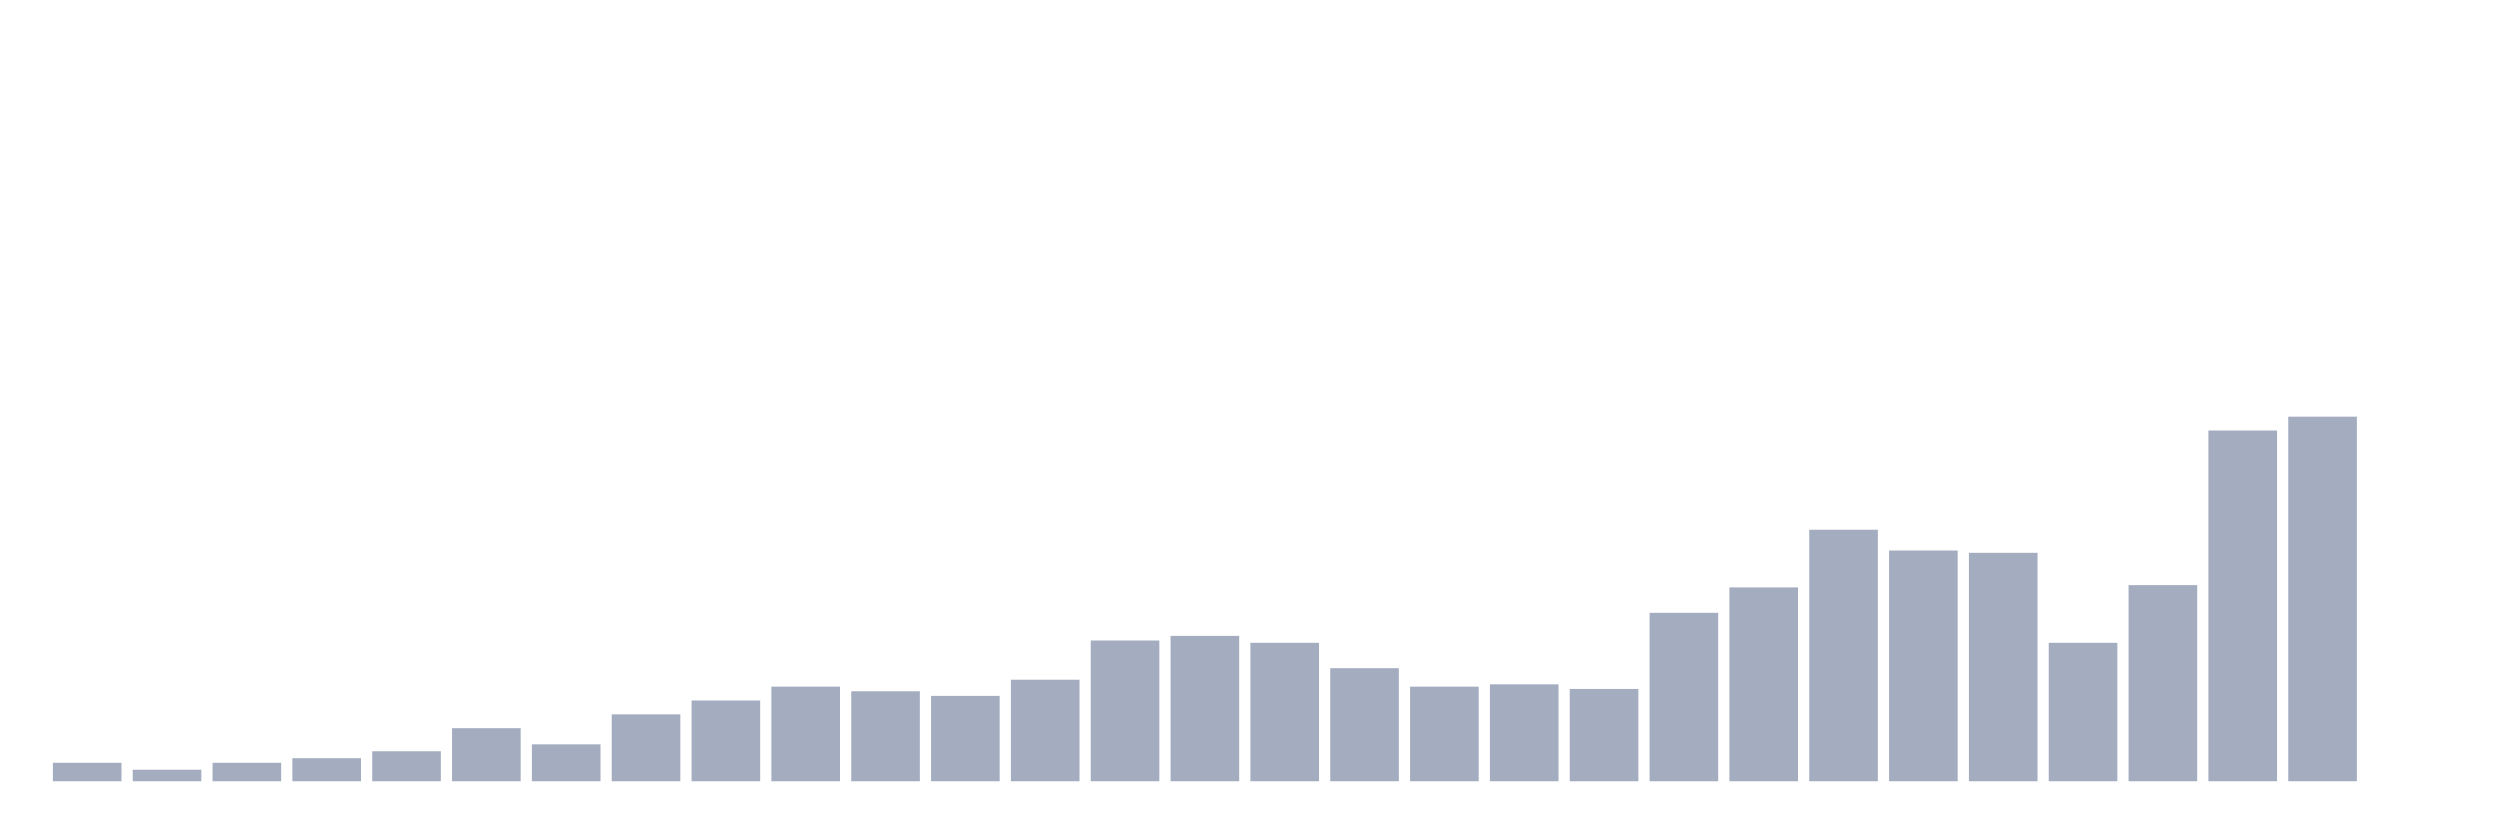
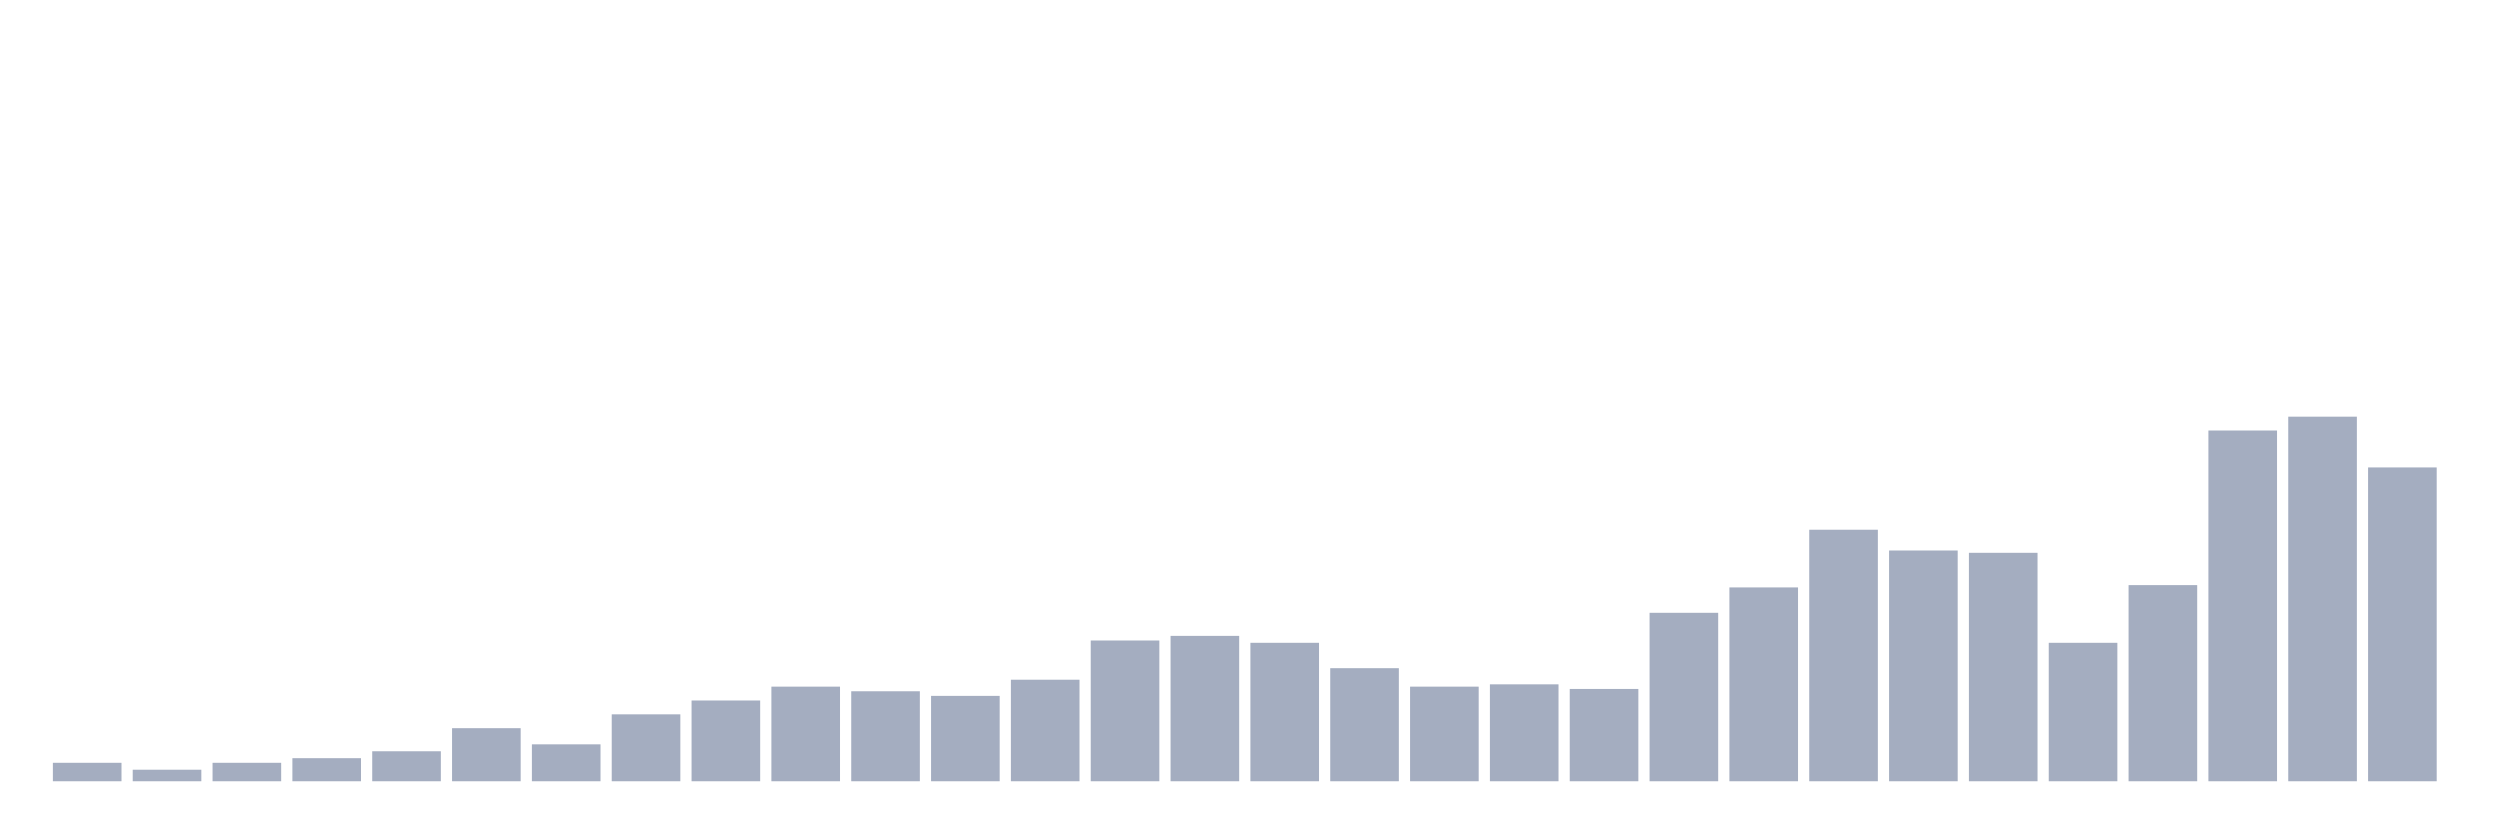
<svg xmlns="http://www.w3.org/2000/svg" viewBox="0 0 480 160">
  <g transform="translate(10,10)">
    <rect class="bar" x="0.153" width="13.175" y="136.456" height="3.544" fill="rgb(164,173,192)" />
    <rect class="bar" x="15.482" width="13.175" y="137.785" height="2.215" fill="rgb(164,173,192)" />
    <rect class="bar" x="30.81" width="13.175" y="136.456" height="3.544" fill="rgb(164,173,192)" />
    <rect class="bar" x="46.138" width="13.175" y="135.57" height="4.43" fill="rgb(164,173,192)" />
    <rect class="bar" x="61.466" width="13.175" y="134.241" height="5.759" fill="rgb(164,173,192)" />
    <rect class="bar" x="76.794" width="13.175" y="129.81" height="10.19" fill="rgb(164,173,192)" />
    <rect class="bar" x="92.123" width="13.175" y="132.911" height="7.089" fill="rgb(164,173,192)" />
    <rect class="bar" x="107.451" width="13.175" y="127.152" height="12.848" fill="rgb(164,173,192)" />
    <rect class="bar" x="122.779" width="13.175" y="124.494" height="15.506" fill="rgb(164,173,192)" />
    <rect class="bar" x="138.107" width="13.175" y="121.835" height="18.165" fill="rgb(164,173,192)" />
    <rect class="bar" x="153.436" width="13.175" y="122.722" height="17.278" fill="rgb(164,173,192)" />
    <rect class="bar" x="168.764" width="13.175" y="123.608" height="16.392" fill="rgb(164,173,192)" />
    <rect class="bar" x="184.092" width="13.175" y="120.506" height="19.494" fill="rgb(164,173,192)" />
    <rect class="bar" x="199.42" width="13.175" y="112.975" height="27.025" fill="rgb(164,173,192)" />
    <rect class="bar" x="214.748" width="13.175" y="112.089" height="27.911" fill="rgb(164,173,192)" />
    <rect class="bar" x="230.077" width="13.175" y="113.418" height="26.582" fill="rgb(164,173,192)" />
    <rect class="bar" x="245.405" width="13.175" y="118.291" height="21.709" fill="rgb(164,173,192)" />
    <rect class="bar" x="260.733" width="13.175" y="121.835" height="18.165" fill="rgb(164,173,192)" />
    <rect class="bar" x="276.061" width="13.175" y="121.392" height="18.608" fill="rgb(164,173,192)" />
    <rect class="bar" x="291.39" width="13.175" y="122.278" height="17.722" fill="rgb(164,173,192)" />
    <rect class="bar" x="306.718" width="13.175" y="107.658" height="32.342" fill="rgb(164,173,192)" />
    <rect class="bar" x="322.046" width="13.175" y="102.785" height="37.215" fill="rgb(164,173,192)" />
    <rect class="bar" x="337.374" width="13.175" y="91.709" height="48.291" fill="rgb(164,173,192)" />
    <rect class="bar" x="352.702" width="13.175" y="95.696" height="44.304" fill="rgb(164,173,192)" />
    <rect class="bar" x="368.031" width="13.175" y="96.139" height="43.861" fill="rgb(164,173,192)" />
    <rect class="bar" x="383.359" width="13.175" y="113.418" height="26.582" fill="rgb(164,173,192)" />
    <rect class="bar" x="398.687" width="13.175" y="102.342" height="37.658" fill="rgb(164,173,192)" />
    <rect class="bar" x="414.015" width="13.175" y="72.658" height="67.342" fill="rgb(164,173,192)" />
    <rect class="bar" x="429.344" width="13.175" y="70" height="70" fill="rgb(164,173,192)" />
-     <rect class="bar" x="444.672" width="13.175" y="140" height="0" fill="rgb(164,173,192)" />
+     <rect class="bar" x="444.672" width="13.175" y="79.747" height="60.253" fill="rgb(164,173,192)" />
  </g>
</svg>
